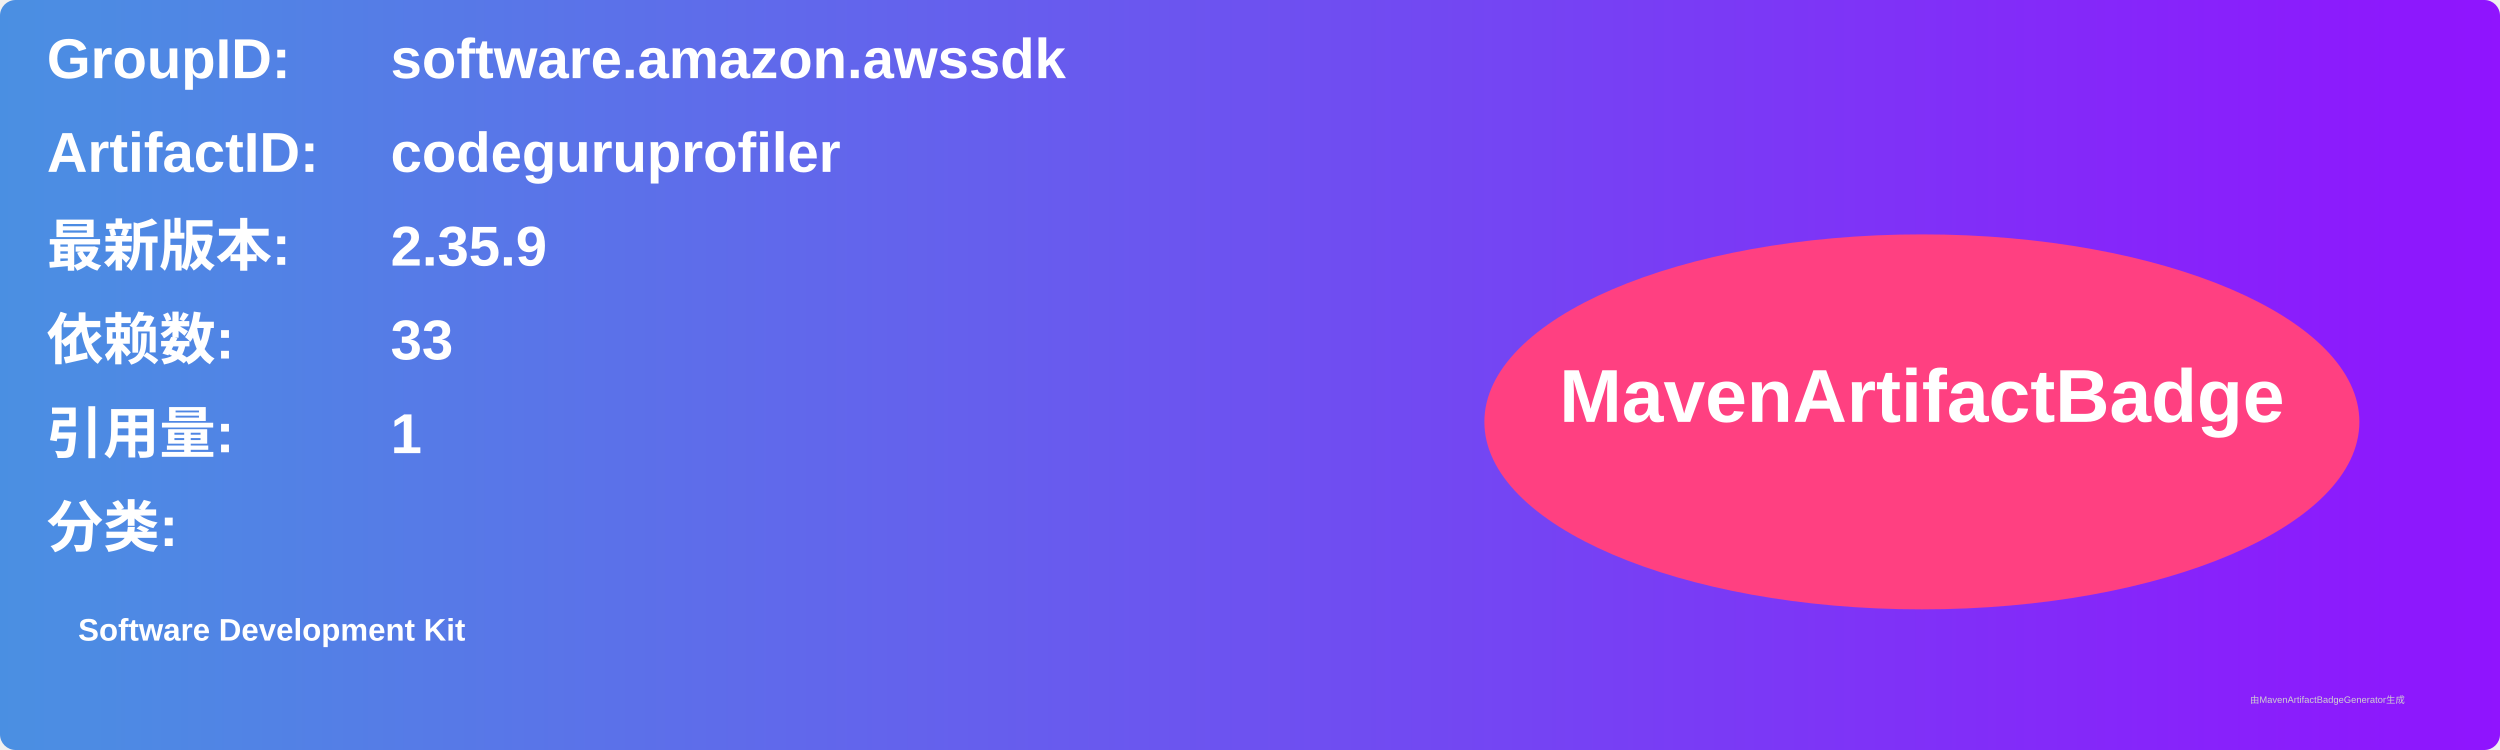
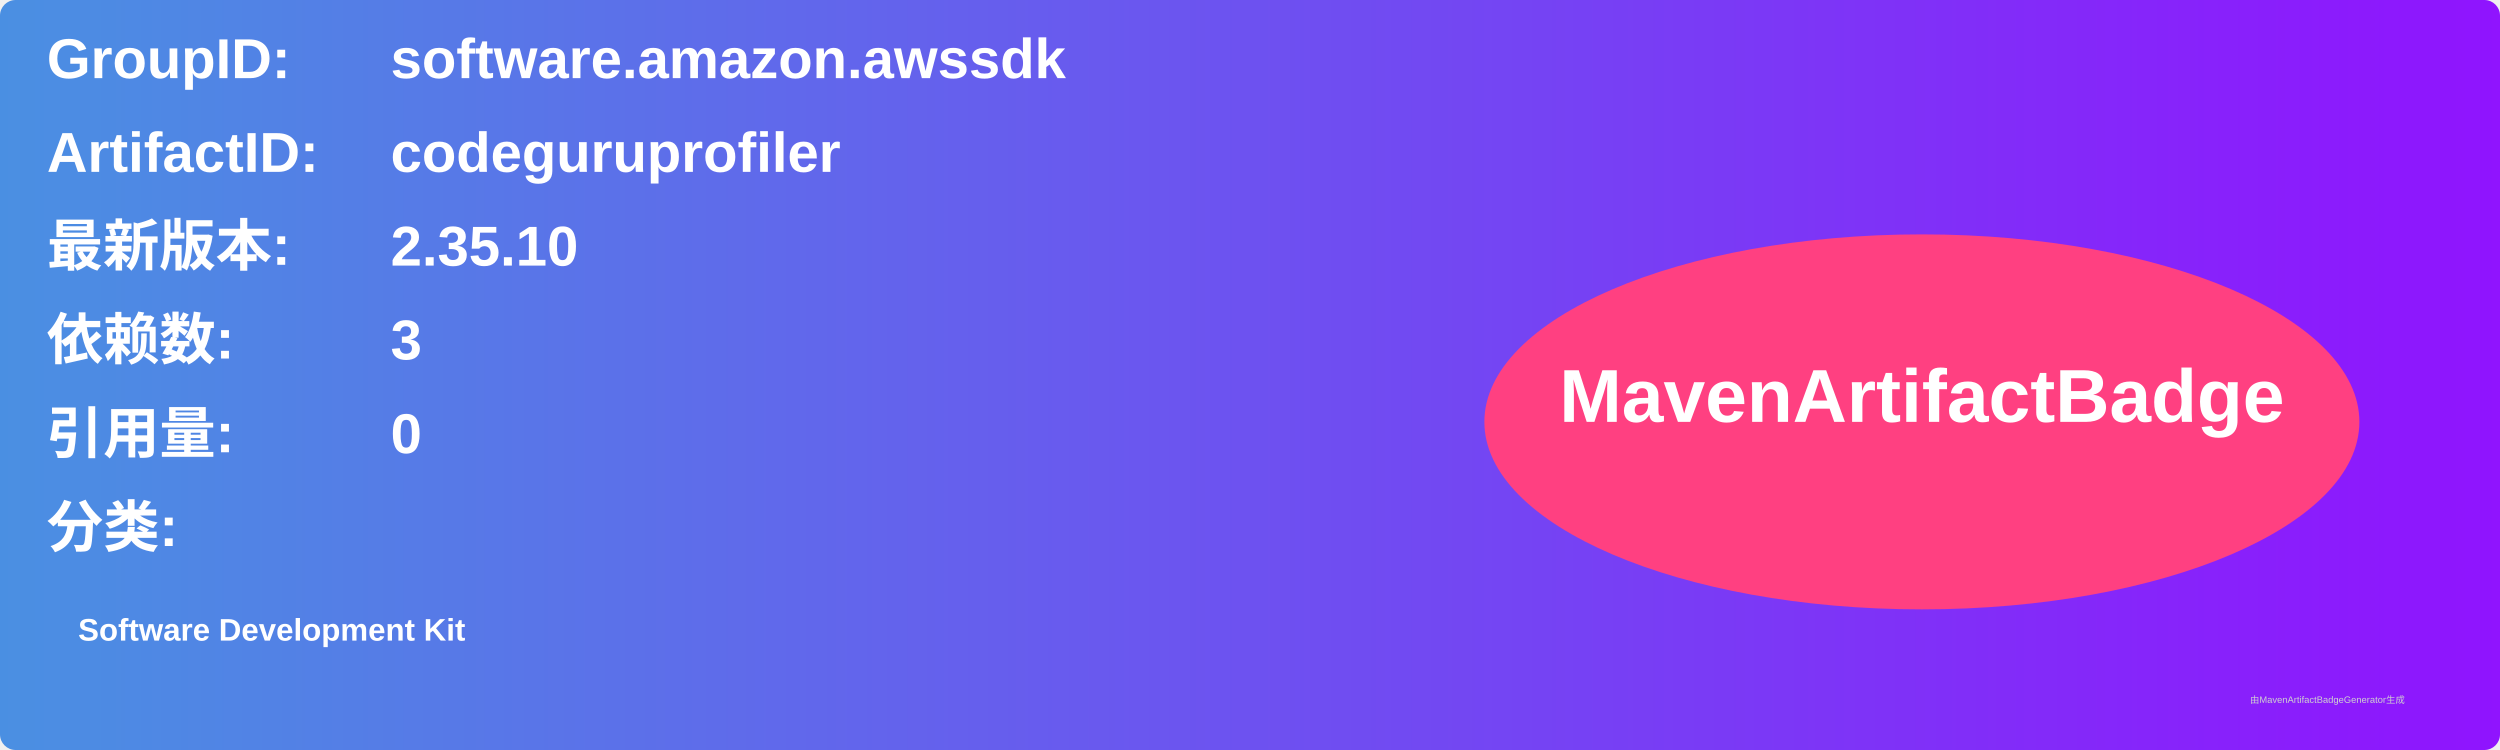
<svg xmlns="http://www.w3.org/2000/svg" width="800" height="240" viewBox="0 0 800 240">
  <linearGradient id="grad" x1="0%" y1="0%" x2="100%" y2="0%">
    <stop offset="0%" stop-color="#4a90e2" />
    <stop offset="100%" stop-color="#9013fe" />
  </linearGradient>
  <rect width="100%" height="100%" rx="5" ry="5" fill="url(#grad)" />
  <g transform="translate(15, 15)">
    <text x="0" y="10" font-family="Arial" font-size="18" fill="white" font-weight="bold" width="260">GroupID:</text>
    <text x="110" y="10" font-family="Arial" font-size="18" fill="white" font-weight="bold" width="460">software.amazon.awssdk</text>
    <text x="0" y="40" font-family="Arial" font-size="18" fill="white" font-weight="bold" width="260">ArtifactID:</text>
    <text x="110" y="40" font-family="Arial" font-size="18" fill="white" font-weight="bold" width="460">codeguruprofiler</text>
    <text x="0" y="70" font-family="Arial" font-size="18" fill="white" font-weight="bold">最新版本:</text>
    <text x="110" y="70" font-family="Arial" font-size="18" fill="white" font-weight="bold">
-       <tspan font-weight="bold">2.35.9</tspan>
+       <tspan font-weight="bold">2.35.10</tspan>
    </text>
    <text x="0" y="100" font-family="Arial" font-size="18" fill="white" font-weight="bold">依赖数: </text>
    <text x="110" y="100" font-family="Arial" font-size="18" fill="white">
-       <tspan font-weight="bold">33</tspan>
+       <tspan font-weight="bold">3</tspan>
    </text>
    <text x="0" y="130" font-family="Arial" font-size="18" fill="white" font-weight="bold">引用量: </text>
    <text x="110" y="130" font-family="Arial" font-size="18" fill="white">
-       <tspan font-weight="bold">1</tspan>
+       <tspan font-weight="bold">0</tspan>
    </text>
    <text x="0" y="160" font-family="Arial" font-size="18" fill="white" font-weight="bold">分类:</text>
    <text x="10" y="190" font-family="Arial" font-size="10" fill="white">
      <tspan font-weight="bold">Software Development Kit</tspan>
    </text>
    <ellipse cx="600" cy="120" rx="140" ry="60" fill="#ff4081" />
    <text x="600" y="120" text-anchor="middle" font-family="Arial" font-size="24" fill="white" font-weight="bold">MavenArtifactBadge</text>
  </g>
  <text x="720" y="225" font-family="Arial" font-size="3" fill="#d0d0d0">由MavenArtifactBadgeGenerator生成</text>
</svg>
